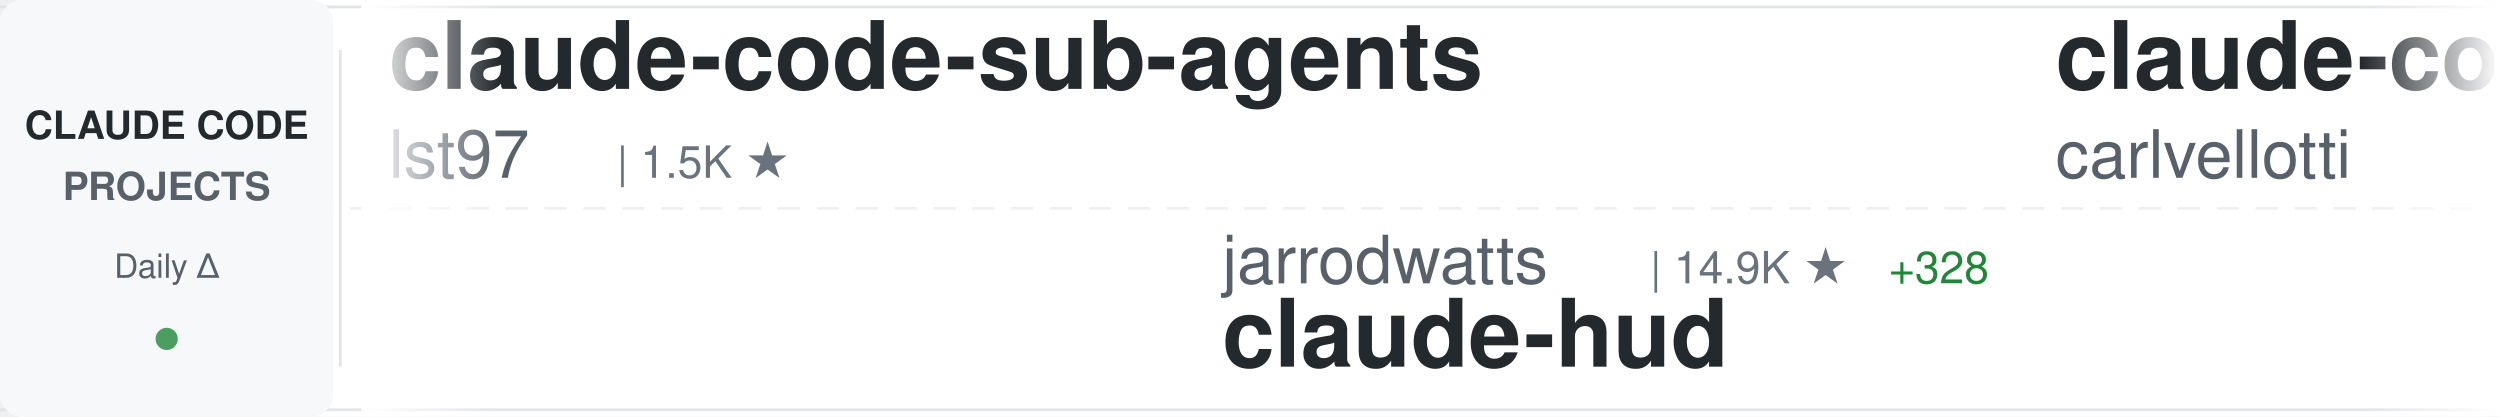
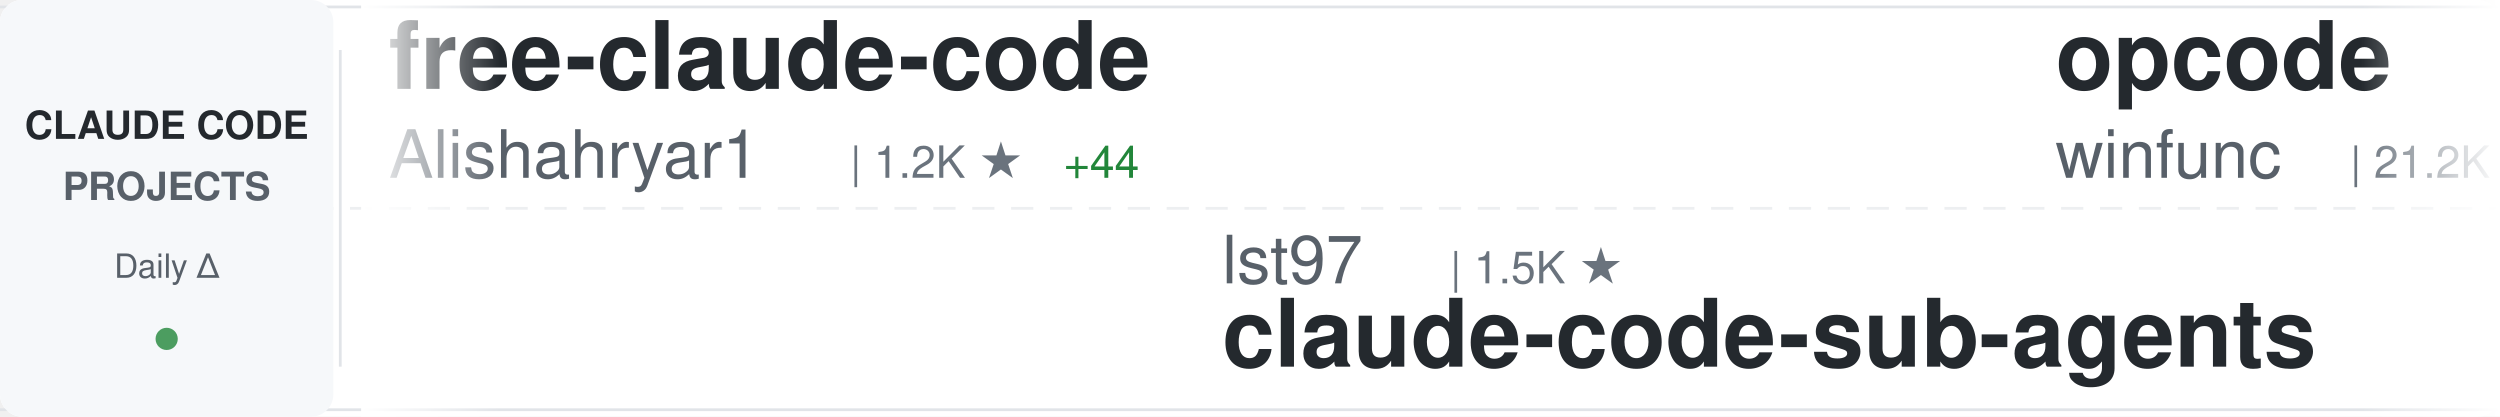
<svg xmlns="http://www.w3.org/2000/svg" width="900" height="150">
  <defs>
    <linearGradient id="awesomeLeftFade" x1="0%" y1="0%" x2="100%" y2="0%">
      <stop offset="0%" style="stop-color:#ffffff;stop-opacity:1" />
      <stop offset="100%" style="stop-color:#ffffff;stop-opacity:0" />
    </linearGradient>
    <linearGradient id="awesomeRightFade" x1="0%" y1="0%" x2="100%" y2="0%">
      <stop offset="0%" style="stop-color:#ffffff;stop-opacity:0" />
      <stop offset="100%" style="stop-color:#ffffff;stop-opacity:1" />
    </linearGradient>
  </defs>
  <rect width="900" height="150" fill="#ffffff" rx="8" />
  <rect x="0" y="2" width="900" height="1" fill="#e1e4e8" />
  <rect x="0" y="147" width="900" height="1" fill="#e1e4e8" />
  <line x1="0" y1="75" x2="900" y2="75" stroke="#e1e4e8" stroke-width="1" stroke-dasharray="8 6" opacity="0.6" />
  <rect x="0" y="0" width="120" height="150" fill="#f6f8fa" rx="8" />
  <text x="60" y="50" font-family="-apple-system, BlinkMacSystemFont, 'Segoe UI', Helvetica, Arial, sans-serif" font-size="14" font-weight="600" fill="#24292e" text-anchor="middle">CLAUDE CODE</text>
  <text x="60" y="72" font-family="-apple-system, BlinkMacSystemFont, 'Segoe UI', Helvetica, Arial, sans-serif" font-size="14" font-weight="600" fill="#586069" text-anchor="middle">PROJECTS</text>
  <text x="60" y="100" font-family="-apple-system, BlinkMacSystemFont, 'Segoe UI', Helvetica, Arial, sans-serif" font-size="12" font-weight="500" fill="#586069" text-anchor="middle">Daily Δ</text>
  <circle cx="60" cy="122" r="4" fill="#22863a" opacity="0.8" />
  <rect x="122" y="18" width="1" height="114" fill="#e1e4e8" />
  <clipPath id="awesomeTickerClip">
    <rect x="130" y="0" width="770" height="150" />
  </clipPath>
  <g clip-path="url(#awesomeTickerClip)">
    <g id="awesomeTickerItems">
      <animateTransform attributeName="transform" attributeType="XML" type="translate" from="0 0" to="-3000 0" dur="54s" repeatCount="indefinite" />
      <g transform="translate(0, 0)">
-         <text x="140" y="32" font-family="-apple-system, BlinkMacSystemFont, 'Segoe UI', Helvetica, Arial, sans-serif" font-size="34" font-weight="600" fill="#24292e">claude-code-sub-agents</text>
-         <text x="140" y="64" font-family="-apple-system, BlinkMacSystemFont, 'Segoe UI', Helvetica, Arial, sans-serif" font-size="24" font-weight="400" fill="#586069">lst97</text>
-         <text x="222" y="64" font-family="-apple-system, BlinkMacSystemFont, 'Segoe UI', Helvetica, Arial, sans-serif" font-size="16" font-weight="500" fill="#6a737d">| 1.5K ★</text>
+         <text x="140" y="32" font-family="-apple-system, BlinkMacSystemFont, 'Segoe UI', Helvetica, Arial, sans-serif" font-size="34" font-weight="600" fill="#24292e">free-claude-code</text>
+         <text x="140" y="64" font-family="-apple-system, BlinkMacSystemFont, 'Segoe UI', Helvetica, Arial, sans-serif" font-size="24" font-weight="400" fill="#586069">Alishahryar1</text>
+         <text x="306" y="64" font-family="-apple-system, BlinkMacSystemFont, 'Segoe UI', Helvetica, Arial, sans-serif" font-size="16" font-weight="500" fill="#6a737d">| 1.2K ★</text>
+         <text x="383" y="64" font-family="-apple-system, BlinkMacSystemFont, 'Segoe UI', Helvetica, Arial, sans-serif" font-size="16" font-weight="500" fill="#22863a"> +44</text>
      </g>
      <g transform="translate(300, 0)">
-         <text x="140" y="102" font-family="-apple-system, BlinkMacSystemFont, 'Segoe UI', Helvetica, Arial, sans-serif" font-size="24" font-weight="400" fill="#586069">jarrodwatts</text>
-         <text x="294" y="102" font-family="-apple-system, BlinkMacSystemFont, 'Segoe UI', Helvetica, Arial, sans-serif" font-size="16" font-weight="500" fill="#6a737d">| 14.9K ★</text>
-         <text x="380" y="102" font-family="-apple-system, BlinkMacSystemFont, 'Segoe UI', Helvetica, Arial, sans-serif" font-size="16" font-weight="500" fill="#22863a"> +328</text>
-         <text x="140" y="132" font-family="-apple-system, BlinkMacSystemFont, 'Segoe UI', Helvetica, Arial, sans-serif" font-size="34" font-weight="600" fill="#24292e">claude-hud</text>
+         <text x="140" y="102" font-family="-apple-system, BlinkMacSystemFont, 'Segoe UI', Helvetica, Arial, sans-serif" font-size="24" font-weight="400" fill="#586069">lst97</text>
+         <text x="222" y="102" font-family="-apple-system, BlinkMacSystemFont, 'Segoe UI', Helvetica, Arial, sans-serif" font-size="16" font-weight="500" fill="#6a737d">| 1.5K ★</text>
+         <text x="140" y="132" font-family="-apple-system, BlinkMacSystemFont, 'Segoe UI', Helvetica, Arial, sans-serif" font-size="34" font-weight="600" fill="#24292e">claude-code-sub-agents</text>
      </g>
      <g transform="translate(600, 0)">
-         <text x="140" y="32" font-family="-apple-system, BlinkMacSystemFont, 'Segoe UI', Helvetica, Arial, sans-serif" font-size="34" font-weight="600" fill="#24292e">claude-code-pm-course</text>
-         <text x="140" y="64" font-family="-apple-system, BlinkMacSystemFont, 'Segoe UI', Helvetica, Arial, sans-serif" font-size="24" font-weight="400" fill="#586069">carlvellotti</text>
-         <text x="306" y="64" font-family="-apple-system, BlinkMacSystemFont, 'Segoe UI', Helvetica, Arial, sans-serif" font-size="16" font-weight="500" fill="#6a737d">| 1.7K ★</text>
-         <text x="383" y="64" font-family="-apple-system, BlinkMacSystemFont, 'Segoe UI', Helvetica, Arial, sans-serif" font-size="16" font-weight="500" fill="#22863a"> +10</text>
+         <text x="140" y="32" font-family="-apple-system, BlinkMacSystemFont, 'Segoe UI', Helvetica, Arial, sans-serif" font-size="34" font-weight="600" fill="#24292e">opcode</text>
+         <text x="140" y="64" font-family="-apple-system, BlinkMacSystemFont, 'Segoe UI', Helvetica, Arial, sans-serif" font-size="24" font-weight="400" fill="#586069">winfunc</text>
+         <text x="246" y="64" font-family="-apple-system, BlinkMacSystemFont, 'Segoe UI', Helvetica, Arial, sans-serif" font-size="16" font-weight="500" fill="#6a737d">| 21.2K ★</text>
+         <text x="332" y="64" font-family="-apple-system, BlinkMacSystemFont, 'Segoe UI', Helvetica, Arial, sans-serif" font-size="16" font-weight="500" fill="#22863a"> +33</text>
      </g>
      <g transform="translate(900, 0)">
-         <text x="140" y="102" font-family="-apple-system, BlinkMacSystemFont, 'Segoe UI', Helvetica, Arial, sans-serif" font-size="24" font-weight="400" fill="#586069">ghuntley</text>
-         <text x="258" y="102" font-family="-apple-system, BlinkMacSystemFont, 'Segoe UI', Helvetica, Arial, sans-serif" font-size="16" font-weight="500" fill="#6a737d">| 875 ★</text>
-         <text x="326" y="102" font-family="-apple-system, BlinkMacSystemFont, 'Segoe UI', Helvetica, Arial, sans-serif" font-size="16" font-weight="500" fill="#22863a"> +2</text>
-         <text x="140" y="132" font-family="-apple-system, BlinkMacSystemFont, 'Segoe UI', Helvetica, Arial, sans-serif" font-size="34" font-weight="600" fill="#24292e">claude-code-source-code-...</text>
+         <text x="140" y="102" font-family="-apple-system, BlinkMacSystemFont, 'Segoe UI', Helvetica, Arial, sans-serif" font-size="24" font-weight="400" fill="#586069">MadAppGang</text>
+         <text x="282" y="102" font-family="-apple-system, BlinkMacSystemFont, 'Segoe UI', Helvetica, Arial, sans-serif" font-size="16" font-weight="500" fill="#6a737d">| 248 ★</text>
+         <text x="140" y="132" font-family="-apple-system, BlinkMacSystemFont, 'Segoe UI', Helvetica, Arial, sans-serif" font-size="34" font-weight="600" fill="#24292e">claude-code</text>
      </g>
      <g transform="translate(1200, 0)">
-         <text x="140" y="32" font-family="-apple-system, BlinkMacSystemFont, 'Segoe UI', Helvetica, Arial, sans-serif" font-size="34" font-weight="600" fill="#24292e">claude-agent-sdk-python</text>
-         <text x="140" y="64" font-family="-apple-system, BlinkMacSystemFont, 'Segoe UI', Helvetica, Arial, sans-serif" font-size="24" font-weight="400" fill="#586069">anthropics</text>
-         <text x="282" y="64" font-family="-apple-system, BlinkMacSystemFont, 'Segoe UI', Helvetica, Arial, sans-serif" font-size="16" font-weight="500" fill="#6a737d">| 6.0K ★</text>
-         <text x="359" y="64" font-family="-apple-system, BlinkMacSystemFont, 'Segoe UI', Helvetica, Arial, sans-serif" font-size="16" font-weight="500" fill="#22863a"> +61</text>
+         <text x="140" y="32" font-family="-apple-system, BlinkMacSystemFont, 'Segoe UI', Helvetica, Arial, sans-serif" font-size="34" font-weight="600" fill="#24292e">Claude-Code-Remote</text>
+         <text x="140" y="64" font-family="-apple-system, BlinkMacSystemFont, 'Segoe UI', Helvetica, Arial, sans-serif" font-size="24" font-weight="400" fill="#586069">JessyTsui</text>
+         <text x="270" y="64" font-family="-apple-system, BlinkMacSystemFont, 'Segoe UI', Helvetica, Arial, sans-serif" font-size="16" font-weight="500" fill="#6a737d">| 1.2K ★</text>
+         <text x="347" y="64" font-family="-apple-system, BlinkMacSystemFont, 'Segoe UI', Helvetica, Arial, sans-serif" font-size="16" font-weight="500" fill="#22863a"> +1</text>
      </g>
      <g transform="translate(1500, 0)">
-         <text x="140" y="102" font-family="-apple-system, BlinkMacSystemFont, 'Segoe UI', Helvetica, Arial, sans-serif" font-size="24" font-weight="400" fill="#586069">peterkrueck</text>
-         <text x="294" y="102" font-family="-apple-system, BlinkMacSystemFont, 'Segoe UI', Helvetica, Arial, sans-serif" font-size="16" font-weight="500" fill="#6a737d">| 1.3K ★</text>
-         <text x="371" y="102" font-family="-apple-system, BlinkMacSystemFont, 'Segoe UI', Helvetica, Arial, sans-serif" font-size="16" font-weight="500" fill="#22863a"> +1</text>
-         <text x="140" y="132" font-family="-apple-system, BlinkMacSystemFont, 'Segoe UI', Helvetica, Arial, sans-serif" font-size="34" font-weight="600" fill="#24292e">Claude-Code-Development-...</text>
+         <text x="140" y="102" font-family="-apple-system, BlinkMacSystemFont, 'Segoe UI', Helvetica, Arial, sans-serif" font-size="24" font-weight="400" fill="#586069">https-deeplearning-ai</text>
+         <text x="414" y="102" font-family="-apple-system, BlinkMacSystemFont, 'Segoe UI', Helvetica, Arial, sans-serif" font-size="16" font-weight="500" fill="#6a737d">| 466 ★</text>
+         <text x="482" y="102" font-family="-apple-system, BlinkMacSystemFont, 'Segoe UI', Helvetica, Arial, sans-serif" font-size="16" font-weight="500" fill="#22863a"> +2</text>
+         <text x="140" y="132" font-family="-apple-system, BlinkMacSystemFont, 'Segoe UI', Helvetica, Arial, sans-serif" font-size="34" font-weight="600" fill="#24292e">sc-claude-code-files</text>
      </g>
      <g transform="translate(1800, 0)">
-         <text x="140" y="32" font-family="-apple-system, BlinkMacSystemFont, 'Segoe UI', Helvetica, Arial, sans-serif" font-size="34" font-weight="600" fill="#24292e">claude-code-tresor</text>
-         <text x="140" y="64" font-family="-apple-system, BlinkMacSystemFont, 'Segoe UI', Helvetica, Arial, sans-serif" font-size="24" font-weight="400" fill="#586069">alirezarezvani</text>
-         <text x="330" y="64" font-family="-apple-system, BlinkMacSystemFont, 'Segoe UI', Helvetica, Arial, sans-serif" font-size="16" font-weight="500" fill="#6a737d">| 653 ★</text>
-         <text x="398" y="64" font-family="-apple-system, BlinkMacSystemFont, 'Segoe UI', Helvetica, Arial, sans-serif" font-size="16" font-weight="500" fill="#22863a"> +2</text>
+         <text x="140" y="32" font-family="-apple-system, BlinkMacSystemFont, 'Segoe UI', Helvetica, Arial, sans-serif" font-size="34" font-weight="600" fill="#24292e">claude-code-best-practic...</text>
+         <text x="140" y="64" font-family="-apple-system, BlinkMacSystemFont, 'Segoe UI', Helvetica, Arial, sans-serif" font-size="24" font-weight="400" fill="#586069">shanraisshan</text>
+         <text x="306" y="64" font-family="-apple-system, BlinkMacSystemFont, 'Segoe UI', Helvetica, Arial, sans-serif" font-size="16" font-weight="500" fill="#6a737d">| 24.5K ★</text>
+         <text x="392" y="64" font-family="-apple-system, BlinkMacSystemFont, 'Segoe UI', Helvetica, Arial, sans-serif" font-size="16" font-weight="500" fill="#22863a"> +973</text>
      </g>
      <g transform="translate(2100, 0)">
-         <text x="140" y="102" font-family="-apple-system, BlinkMacSystemFont, 'Segoe UI', Helvetica, Arial, sans-serif" font-size="24" font-weight="400" fill="#586069">Piebald-AI</text>
-         <text x="282" y="102" font-family="-apple-system, BlinkMacSystemFont, 'Segoe UI', Helvetica, Arial, sans-serif" font-size="16" font-weight="500" fill="#6a737d">| 7.0K ★</text>
-         <text x="359" y="102" font-family="-apple-system, BlinkMacSystemFont, 'Segoe UI', Helvetica, Arial, sans-serif" font-size="16" font-weight="500" fill="#22863a"> +70</text>
-         <text x="140" y="132" font-family="-apple-system, BlinkMacSystemFont, 'Segoe UI', Helvetica, Arial, sans-serif" font-size="34" font-weight="600" fill="#24292e">claude-code-system-promp...</text>
+         <text x="140" y="102" font-family="-apple-system, BlinkMacSystemFont, 'Segoe UI', Helvetica, Arial, sans-serif" font-size="24" font-weight="400" fill="#586069">disler</text>
+         <text x="234" y="102" font-family="-apple-system, BlinkMacSystemFont, 'Segoe UI', Helvetica, Arial, sans-serif" font-size="16" font-weight="500" fill="#6a737d">| 575 ★</text>
+         <text x="302" y="102" font-family="-apple-system, BlinkMacSystemFont, 'Segoe UI', Helvetica, Arial, sans-serif" font-size="16" font-weight="500" fill="#22863a"> +10</text>
+         <text x="140" y="132" font-family="-apple-system, BlinkMacSystemFont, 'Segoe UI', Helvetica, Arial, sans-serif" font-size="34" font-weight="600" fill="#24292e">pi-vs-claude-code</text>
      </g>
      <g transform="translate(2400, 0)">
-         <text x="140" y="32" font-family="-apple-system, BlinkMacSystemFont, 'Segoe UI', Helvetica, Arial, sans-serif" font-size="34" font-weight="600" fill="#24292e">claude-code-prompt-impro...</text>
-         <text x="140" y="64" font-family="-apple-system, BlinkMacSystemFont, 'Segoe UI', Helvetica, Arial, sans-serif" font-size="24" font-weight="400" fill="#586069">severity1</text>
-         <text x="270" y="64" font-family="-apple-system, BlinkMacSystemFont, 'Segoe UI', Helvetica, Arial, sans-serif" font-size="16" font-weight="500" fill="#6a737d">| 1.3K ★</text>
-         <text x="347" y="64" font-family="-apple-system, BlinkMacSystemFont, 'Segoe UI', Helvetica, Arial, sans-serif" font-size="16" font-weight="500" fill="#22863a"> +1</text>
+         <text x="140" y="32" font-family="-apple-system, BlinkMacSystemFont, 'Segoe UI', Helvetica, Arial, sans-serif" font-size="34" font-weight="600" fill="#24292e">Claude-Code</text>
+         <text x="140" y="64" font-family="-apple-system, BlinkMacSystemFont, 'Segoe UI', Helvetica, Arial, sans-serif" font-size="24" font-weight="400" fill="#586069">lyconear</text>
+         <text x="258" y="64" font-family="-apple-system, BlinkMacSystemFont, 'Segoe UI', Helvetica, Arial, sans-serif" font-size="16" font-weight="500" fill="#6a737d">| 4 ★</text>
      </g>
      <g transform="translate(2700, 0)">
-         <text x="140" y="102" font-family="-apple-system, BlinkMacSystemFont, 'Segoe UI', Helvetica, Arial, sans-serif" font-size="24" font-weight="400" fill="#586069">edmund-io</text>
-         <text x="270" y="102" font-family="-apple-system, BlinkMacSystemFont, 'Segoe UI', Helvetica, Arial, sans-serif" font-size="16" font-weight="500" fill="#6a737d">| 1.4K ★</text>
-         <text x="347" y="102" font-family="-apple-system, BlinkMacSystemFont, 'Segoe UI', Helvetica, Arial, sans-serif" font-size="16" font-weight="500" fill="#22863a"> +6</text>
-         <text x="140" y="132" font-family="-apple-system, BlinkMacSystemFont, 'Segoe UI', Helvetica, Arial, sans-serif" font-size="34" font-weight="600" fill="#24292e">edmunds-claude-code</text>
+         <text x="140" y="102" font-family="-apple-system, BlinkMacSystemFont, 'Segoe UI', Helvetica, Arial, sans-serif" font-size="24" font-weight="400" fill="#586069">carlvellotti</text>
+         <text x="306" y="102" font-family="-apple-system, BlinkMacSystemFont, 'Segoe UI', Helvetica, Arial, sans-serif" font-size="16" font-weight="500" fill="#6a737d">| 1.7K ★</text>
+         <text x="383" y="102" font-family="-apple-system, BlinkMacSystemFont, 'Segoe UI', Helvetica, Arial, sans-serif" font-size="16" font-weight="500" fill="#22863a"> +8</text>
+         <text x="140" y="132" font-family="-apple-system, BlinkMacSystemFont, 'Segoe UI', Helvetica, Arial, sans-serif" font-size="34" font-weight="600" fill="#24292e">claude-code-pm-course</text>
      </g>
      <g transform="translate(3000, 0)">
-         <text x="140" y="32" font-family="-apple-system, BlinkMacSystemFont, 'Segoe UI', Helvetica, Arial, sans-serif" font-size="34" font-weight="600" fill="#24292e">claude-code-sub-agents</text>
-         <text x="140" y="64" font-family="-apple-system, BlinkMacSystemFont, 'Segoe UI', Helvetica, Arial, sans-serif" font-size="24" font-weight="400" fill="#586069">lst97</text>
-         <text x="222" y="64" font-family="-apple-system, BlinkMacSystemFont, 'Segoe UI', Helvetica, Arial, sans-serif" font-size="16" font-weight="500" fill="#6a737d">| 1.5K ★</text>
+         <text x="140" y="32" font-family="-apple-system, BlinkMacSystemFont, 'Segoe UI', Helvetica, Arial, sans-serif" font-size="34" font-weight="600" fill="#24292e">free-claude-code</text>
+         <text x="140" y="64" font-family="-apple-system, BlinkMacSystemFont, 'Segoe UI', Helvetica, Arial, sans-serif" font-size="24" font-weight="400" fill="#586069">Alishahryar1</text>
+         <text x="306" y="64" font-family="-apple-system, BlinkMacSystemFont, 'Segoe UI', Helvetica, Arial, sans-serif" font-size="16" font-weight="500" fill="#6a737d">| 1.2K ★</text>
+         <text x="383" y="64" font-family="-apple-system, BlinkMacSystemFont, 'Segoe UI', Helvetica, Arial, sans-serif" font-size="16" font-weight="500" fill="#22863a"> +44</text>
      </g>
      <g transform="translate(3300, 0)">
-         <text x="140" y="102" font-family="-apple-system, BlinkMacSystemFont, 'Segoe UI', Helvetica, Arial, sans-serif" font-size="24" font-weight="400" fill="#586069">jarrodwatts</text>
-         <text x="294" y="102" font-family="-apple-system, BlinkMacSystemFont, 'Segoe UI', Helvetica, Arial, sans-serif" font-size="16" font-weight="500" fill="#6a737d">| 14.9K ★</text>
-         <text x="380" y="102" font-family="-apple-system, BlinkMacSystemFont, 'Segoe UI', Helvetica, Arial, sans-serif" font-size="16" font-weight="500" fill="#22863a"> +328</text>
-         <text x="140" y="132" font-family="-apple-system, BlinkMacSystemFont, 'Segoe UI', Helvetica, Arial, sans-serif" font-size="34" font-weight="600" fill="#24292e">claude-hud</text>
+         <text x="140" y="102" font-family="-apple-system, BlinkMacSystemFont, 'Segoe UI', Helvetica, Arial, sans-serif" font-size="24" font-weight="400" fill="#586069">lst97</text>
+         <text x="222" y="102" font-family="-apple-system, BlinkMacSystemFont, 'Segoe UI', Helvetica, Arial, sans-serif" font-size="16" font-weight="500" fill="#6a737d">| 1.5K ★</text>
+         <text x="140" y="132" font-family="-apple-system, BlinkMacSystemFont, 'Segoe UI', Helvetica, Arial, sans-serif" font-size="34" font-weight="600" fill="#24292e">claude-code-sub-agents</text>
      </g>
      <g transform="translate(3600, 0)">
-         <text x="140" y="32" font-family="-apple-system, BlinkMacSystemFont, 'Segoe UI', Helvetica, Arial, sans-serif" font-size="34" font-weight="600" fill="#24292e">claude-code-pm-course</text>
-         <text x="140" y="64" font-family="-apple-system, BlinkMacSystemFont, 'Segoe UI', Helvetica, Arial, sans-serif" font-size="24" font-weight="400" fill="#586069">carlvellotti</text>
-         <text x="306" y="64" font-family="-apple-system, BlinkMacSystemFont, 'Segoe UI', Helvetica, Arial, sans-serif" font-size="16" font-weight="500" fill="#6a737d">| 1.7K ★</text>
-         <text x="383" y="64" font-family="-apple-system, BlinkMacSystemFont, 'Segoe UI', Helvetica, Arial, sans-serif" font-size="16" font-weight="500" fill="#22863a"> +10</text>
+         <text x="140" y="32" font-family="-apple-system, BlinkMacSystemFont, 'Segoe UI', Helvetica, Arial, sans-serif" font-size="34" font-weight="600" fill="#24292e">opcode</text>
+         <text x="140" y="64" font-family="-apple-system, BlinkMacSystemFont, 'Segoe UI', Helvetica, Arial, sans-serif" font-size="24" font-weight="400" fill="#586069">winfunc</text>
+         <text x="246" y="64" font-family="-apple-system, BlinkMacSystemFont, 'Segoe UI', Helvetica, Arial, sans-serif" font-size="16" font-weight="500" fill="#6a737d">| 21.2K ★</text>
+         <text x="332" y="64" font-family="-apple-system, BlinkMacSystemFont, 'Segoe UI', Helvetica, Arial, sans-serif" font-size="16" font-weight="500" fill="#22863a"> +33</text>
      </g>
      <g transform="translate(3900, 0)">
-         <text x="140" y="102" font-family="-apple-system, BlinkMacSystemFont, 'Segoe UI', Helvetica, Arial, sans-serif" font-size="24" font-weight="400" fill="#586069">ghuntley</text>
-         <text x="258" y="102" font-family="-apple-system, BlinkMacSystemFont, 'Segoe UI', Helvetica, Arial, sans-serif" font-size="16" font-weight="500" fill="#6a737d">| 875 ★</text>
-         <text x="326" y="102" font-family="-apple-system, BlinkMacSystemFont, 'Segoe UI', Helvetica, Arial, sans-serif" font-size="16" font-weight="500" fill="#22863a"> +2</text>
-         <text x="140" y="132" font-family="-apple-system, BlinkMacSystemFont, 'Segoe UI', Helvetica, Arial, sans-serif" font-size="34" font-weight="600" fill="#24292e">claude-code-source-code-...</text>
+         <text x="140" y="102" font-family="-apple-system, BlinkMacSystemFont, 'Segoe UI', Helvetica, Arial, sans-serif" font-size="24" font-weight="400" fill="#586069">MadAppGang</text>
+         <text x="282" y="102" font-family="-apple-system, BlinkMacSystemFont, 'Segoe UI', Helvetica, Arial, sans-serif" font-size="16" font-weight="500" fill="#6a737d">| 248 ★</text>
+         <text x="140" y="132" font-family="-apple-system, BlinkMacSystemFont, 'Segoe UI', Helvetica, Arial, sans-serif" font-size="34" font-weight="600" fill="#24292e">claude-code</text>
      </g>
    </g>
  </g>
  <rect x="130" y="0" width="50" height="150" fill="url(#awesomeLeftFade)" />
  <rect x="850" y="0" width="50" height="150" fill="url(#awesomeRightFade)" />
</svg>
